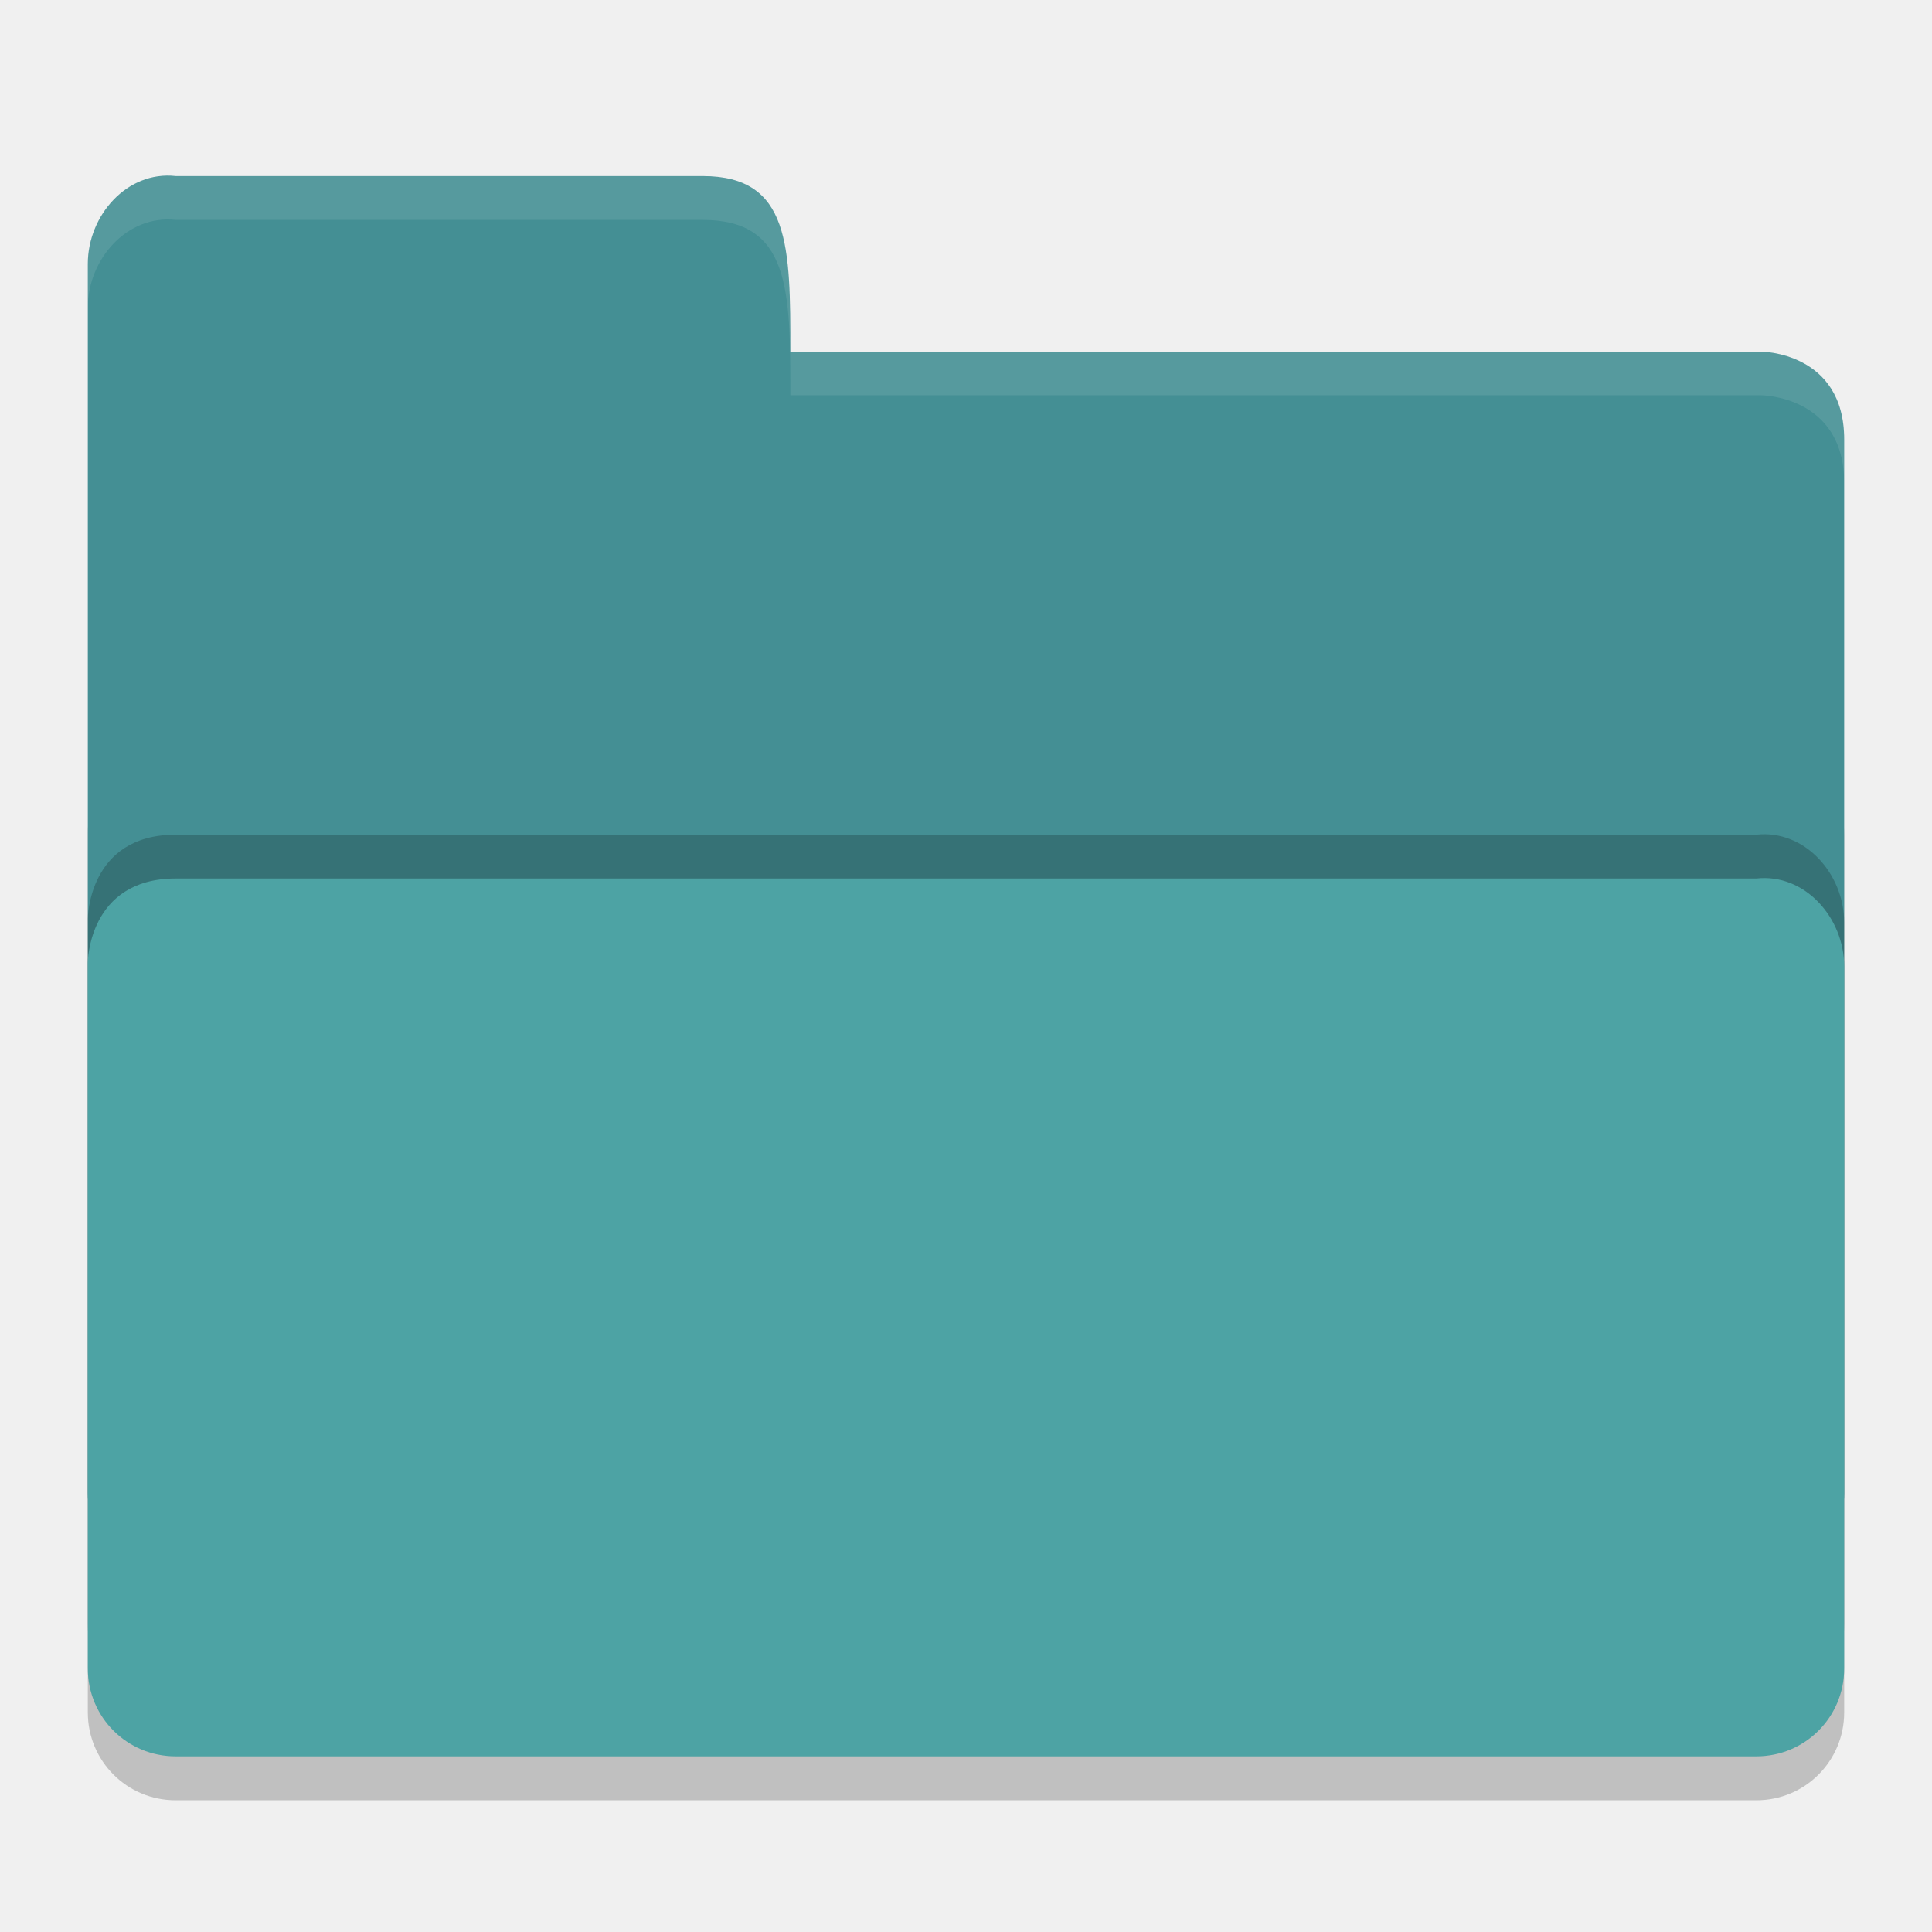
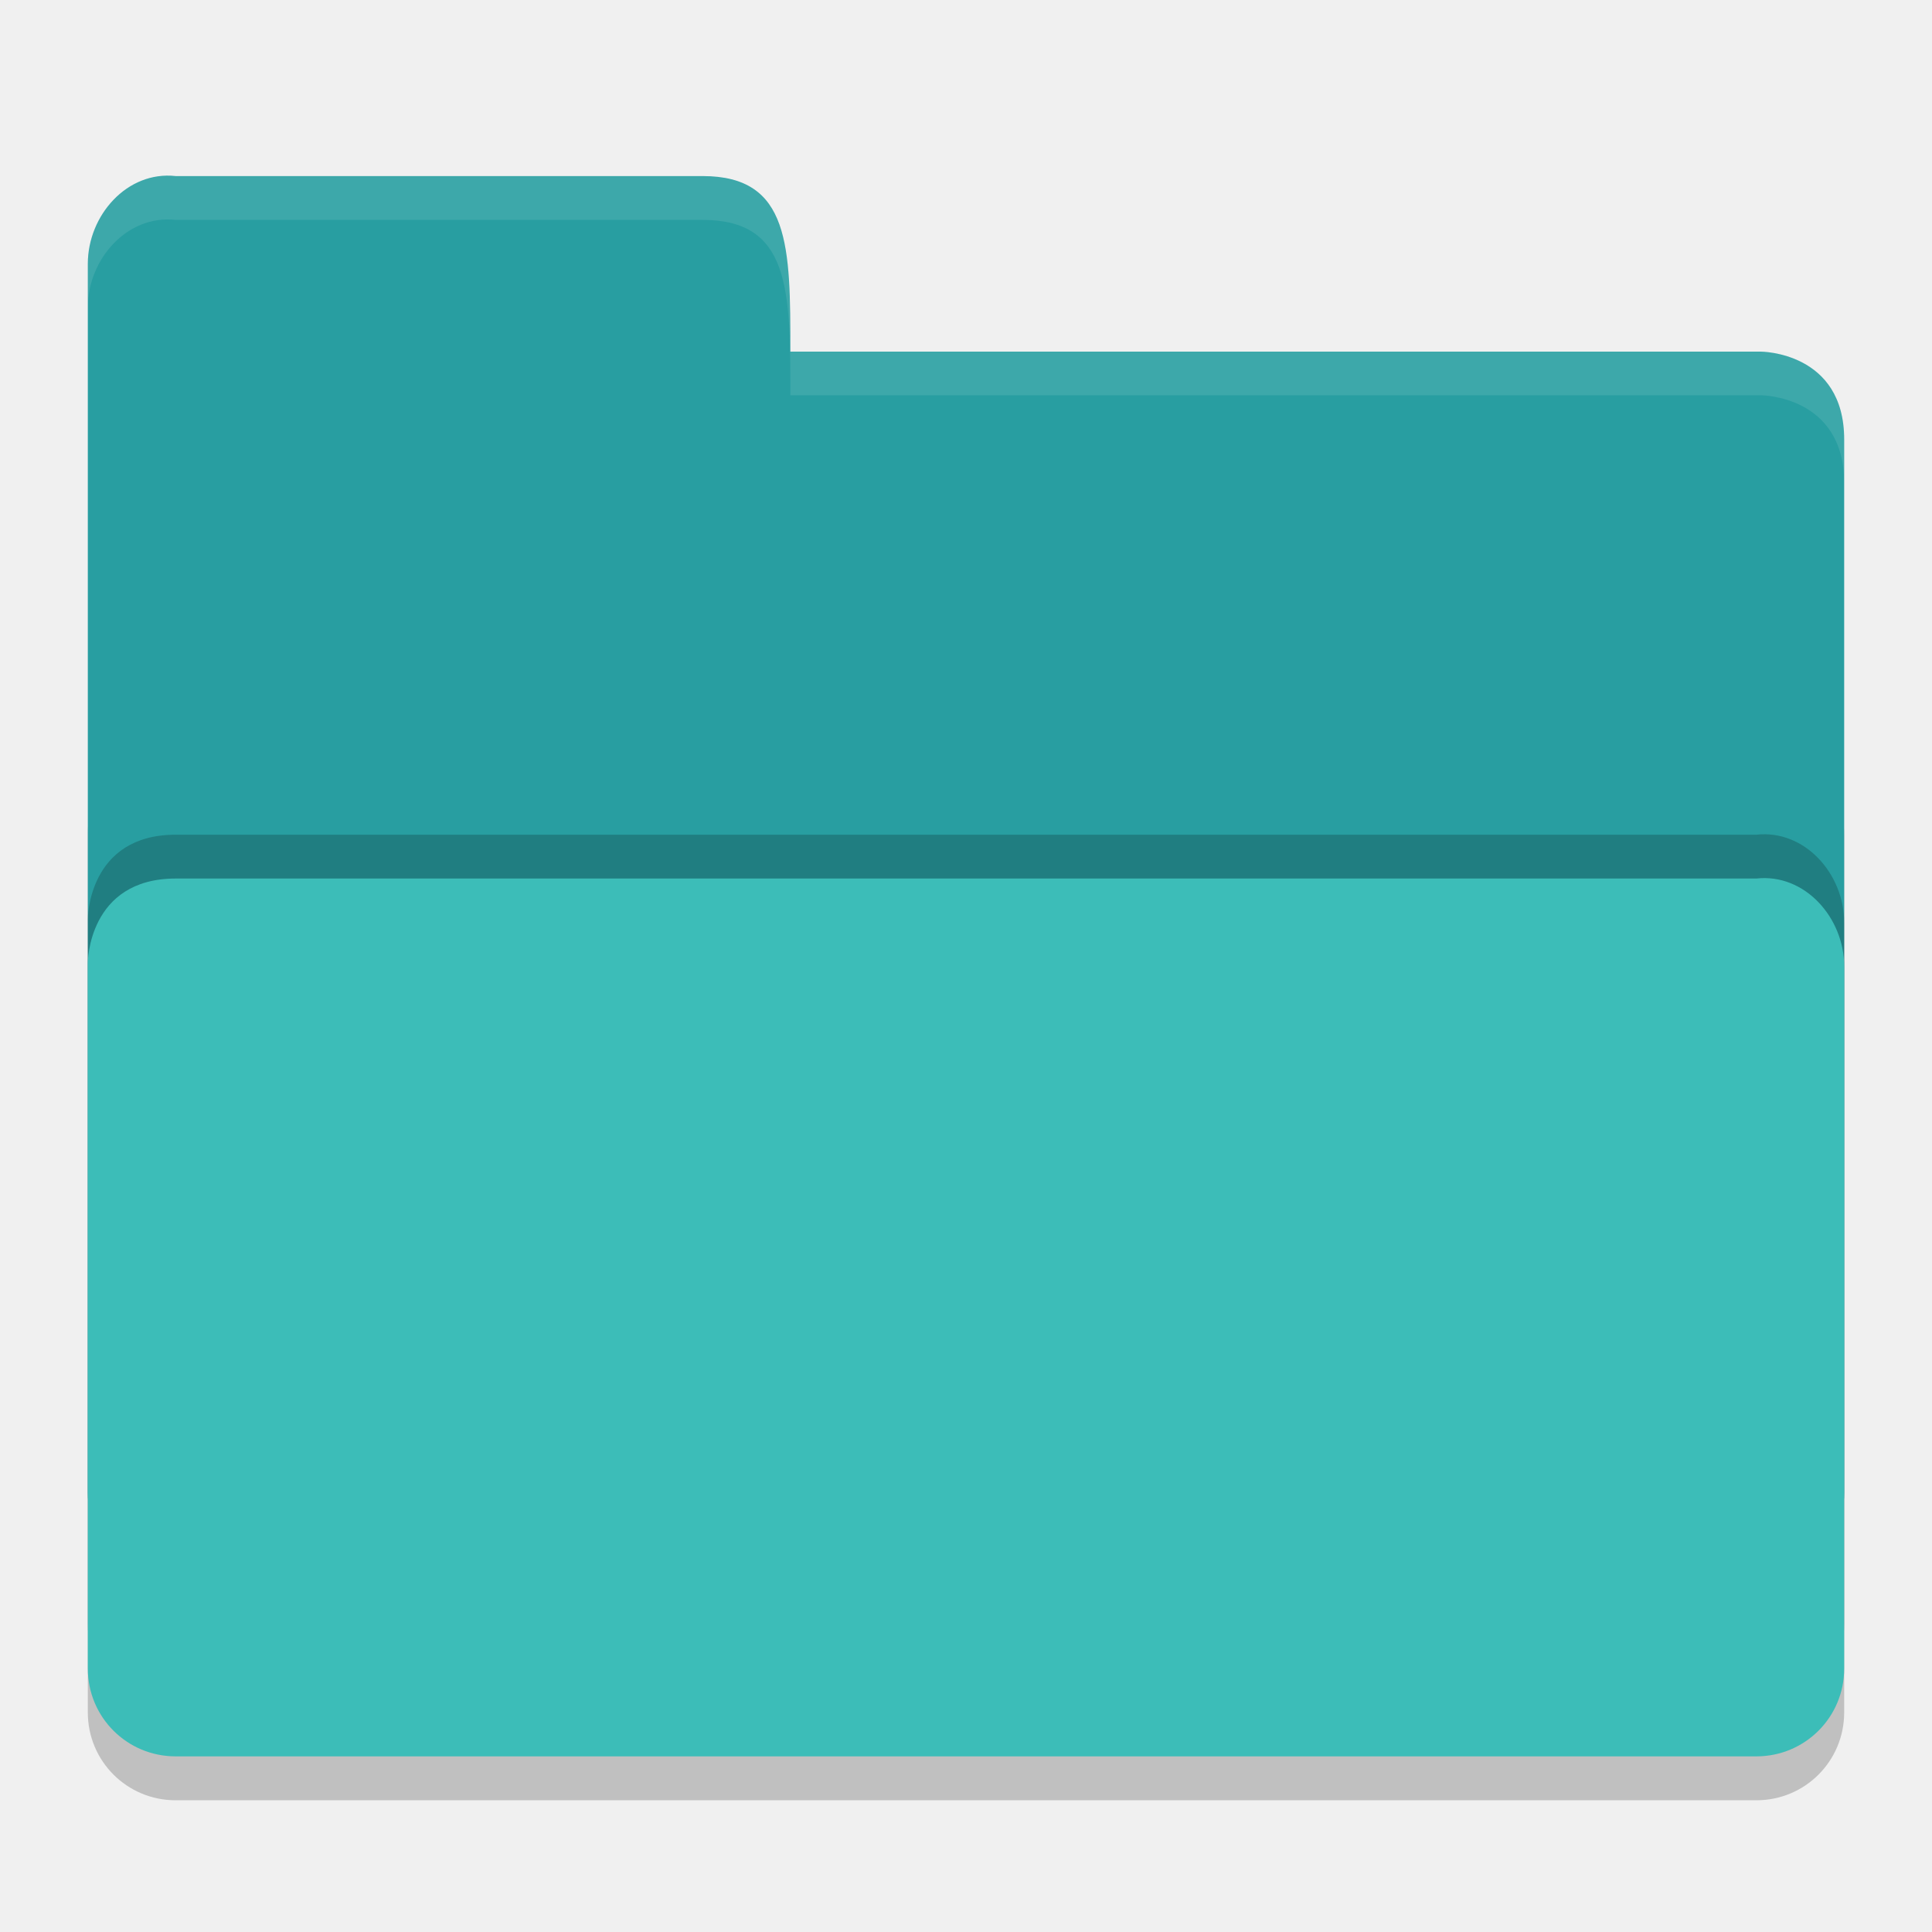
<svg xmlns="http://www.w3.org/2000/svg" height="22" width="22" version="1">
  <path d="m 21,19.501 0,-9.996 c 0,-0.554 -0.449,-1.061 -1,-1 l -8,0 -2,0 -8,0 C 1,8.505 1,9.463 1,9.463 L 1,19.5 C 1,20.054 1.446,20.5 2,20.5 l 18,0 c 0.554,0 1,-0.446 1,-1 z" style="opacity:0.2;fill:#000000;fill-opacity:1" />
-   <path style="fill:#448f94;fill-opacity:1" d="M 1,17 1,3.005 c 0,-0.554 0.449,-1.061 1,-1 l 6,0 C 9,2.005 9,2.806 9,4.004 l 11.051,0 c 0,0 0.949,0 0.949,1 l 0,11.996 c 0,0.554 -0.446,1 -1,1 l -18,0 c -0.554,0 -1,-0.446 -1,-1 z" />
+   <path style="fill:#289ea1;fill-opacity:1" d="M 1,17 1,3.005 c 0,-0.554 0.449,-1.061 1,-1 l 6,0 C 9,2.005 9,2.806 9,4.004 l 11.051,0 c 0,0 0.949,0 0.949,1 l 0,11.996 c 0,0.554 -0.446,1 -1,1 l -18,0 c -0.554,0 -1,-0.446 -1,-1 z" />
  <path d="m 21,18.501 0,-7.996 c 0,-0.554 -0.449,-1.061 -1,-1 l -8,0 -2,0 -8,0 C 1,9.505 1,10.463 1,10.463 l 0,8.037 C 1,19.054 1.446,19.5 2,19.5 l 18,0 c 0.554,0 1,-0.446 1,-1 z" style="opacity:0.2;fill:#000000;fill-opacity:1" />
-   <path style="fill:#4da3a4;fill-opacity:1" d="m 21,19 0,-7.996 c 0,-0.554 -0.449,-1.061 -1,-1 l -8,0 -2,0 -8,0 C 1,10.005 1,10.963 1,10.963 l 0,8.037 c 0,0.554 0.446,1 1,1 l 18,0 c 0.554,0 1,-0.446 1,-1 z" />
+   <path style="fill:#3cbdb8;fill-opacity:1" d="m 21,19 0,-7.996 c 0,-0.554 -0.449,-1.061 -1,-1 l -8,0 -2,0 -8,0 C 1,10.005 1,10.963 1,10.963 l 0,8.037 c 0,0.554 0.446,1 1,1 l 18,0 c 0.554,0 1,-0.446 1,-1 z" />
  <path style="opacity:0.1;fill:#ffffff;fill-opacity:1" d="M 2,2.005 C 1.449,1.944 1,2.45 1,3.004 l 0,0.499 C 1,2.95 1.449,2.443 2,2.504 l 6,0 c 1,-2.297e-4 1,0.8 1,1.997 l 11.051,0 c 0,0 0.949,2e-5 0.949,0.999 L 21,5.001 C 21,4.002 20.051,4.002 20.051,4.002 L 9,4.002 C 9,2.805 9,2.005 8,2.005 Z" />
</svg>
